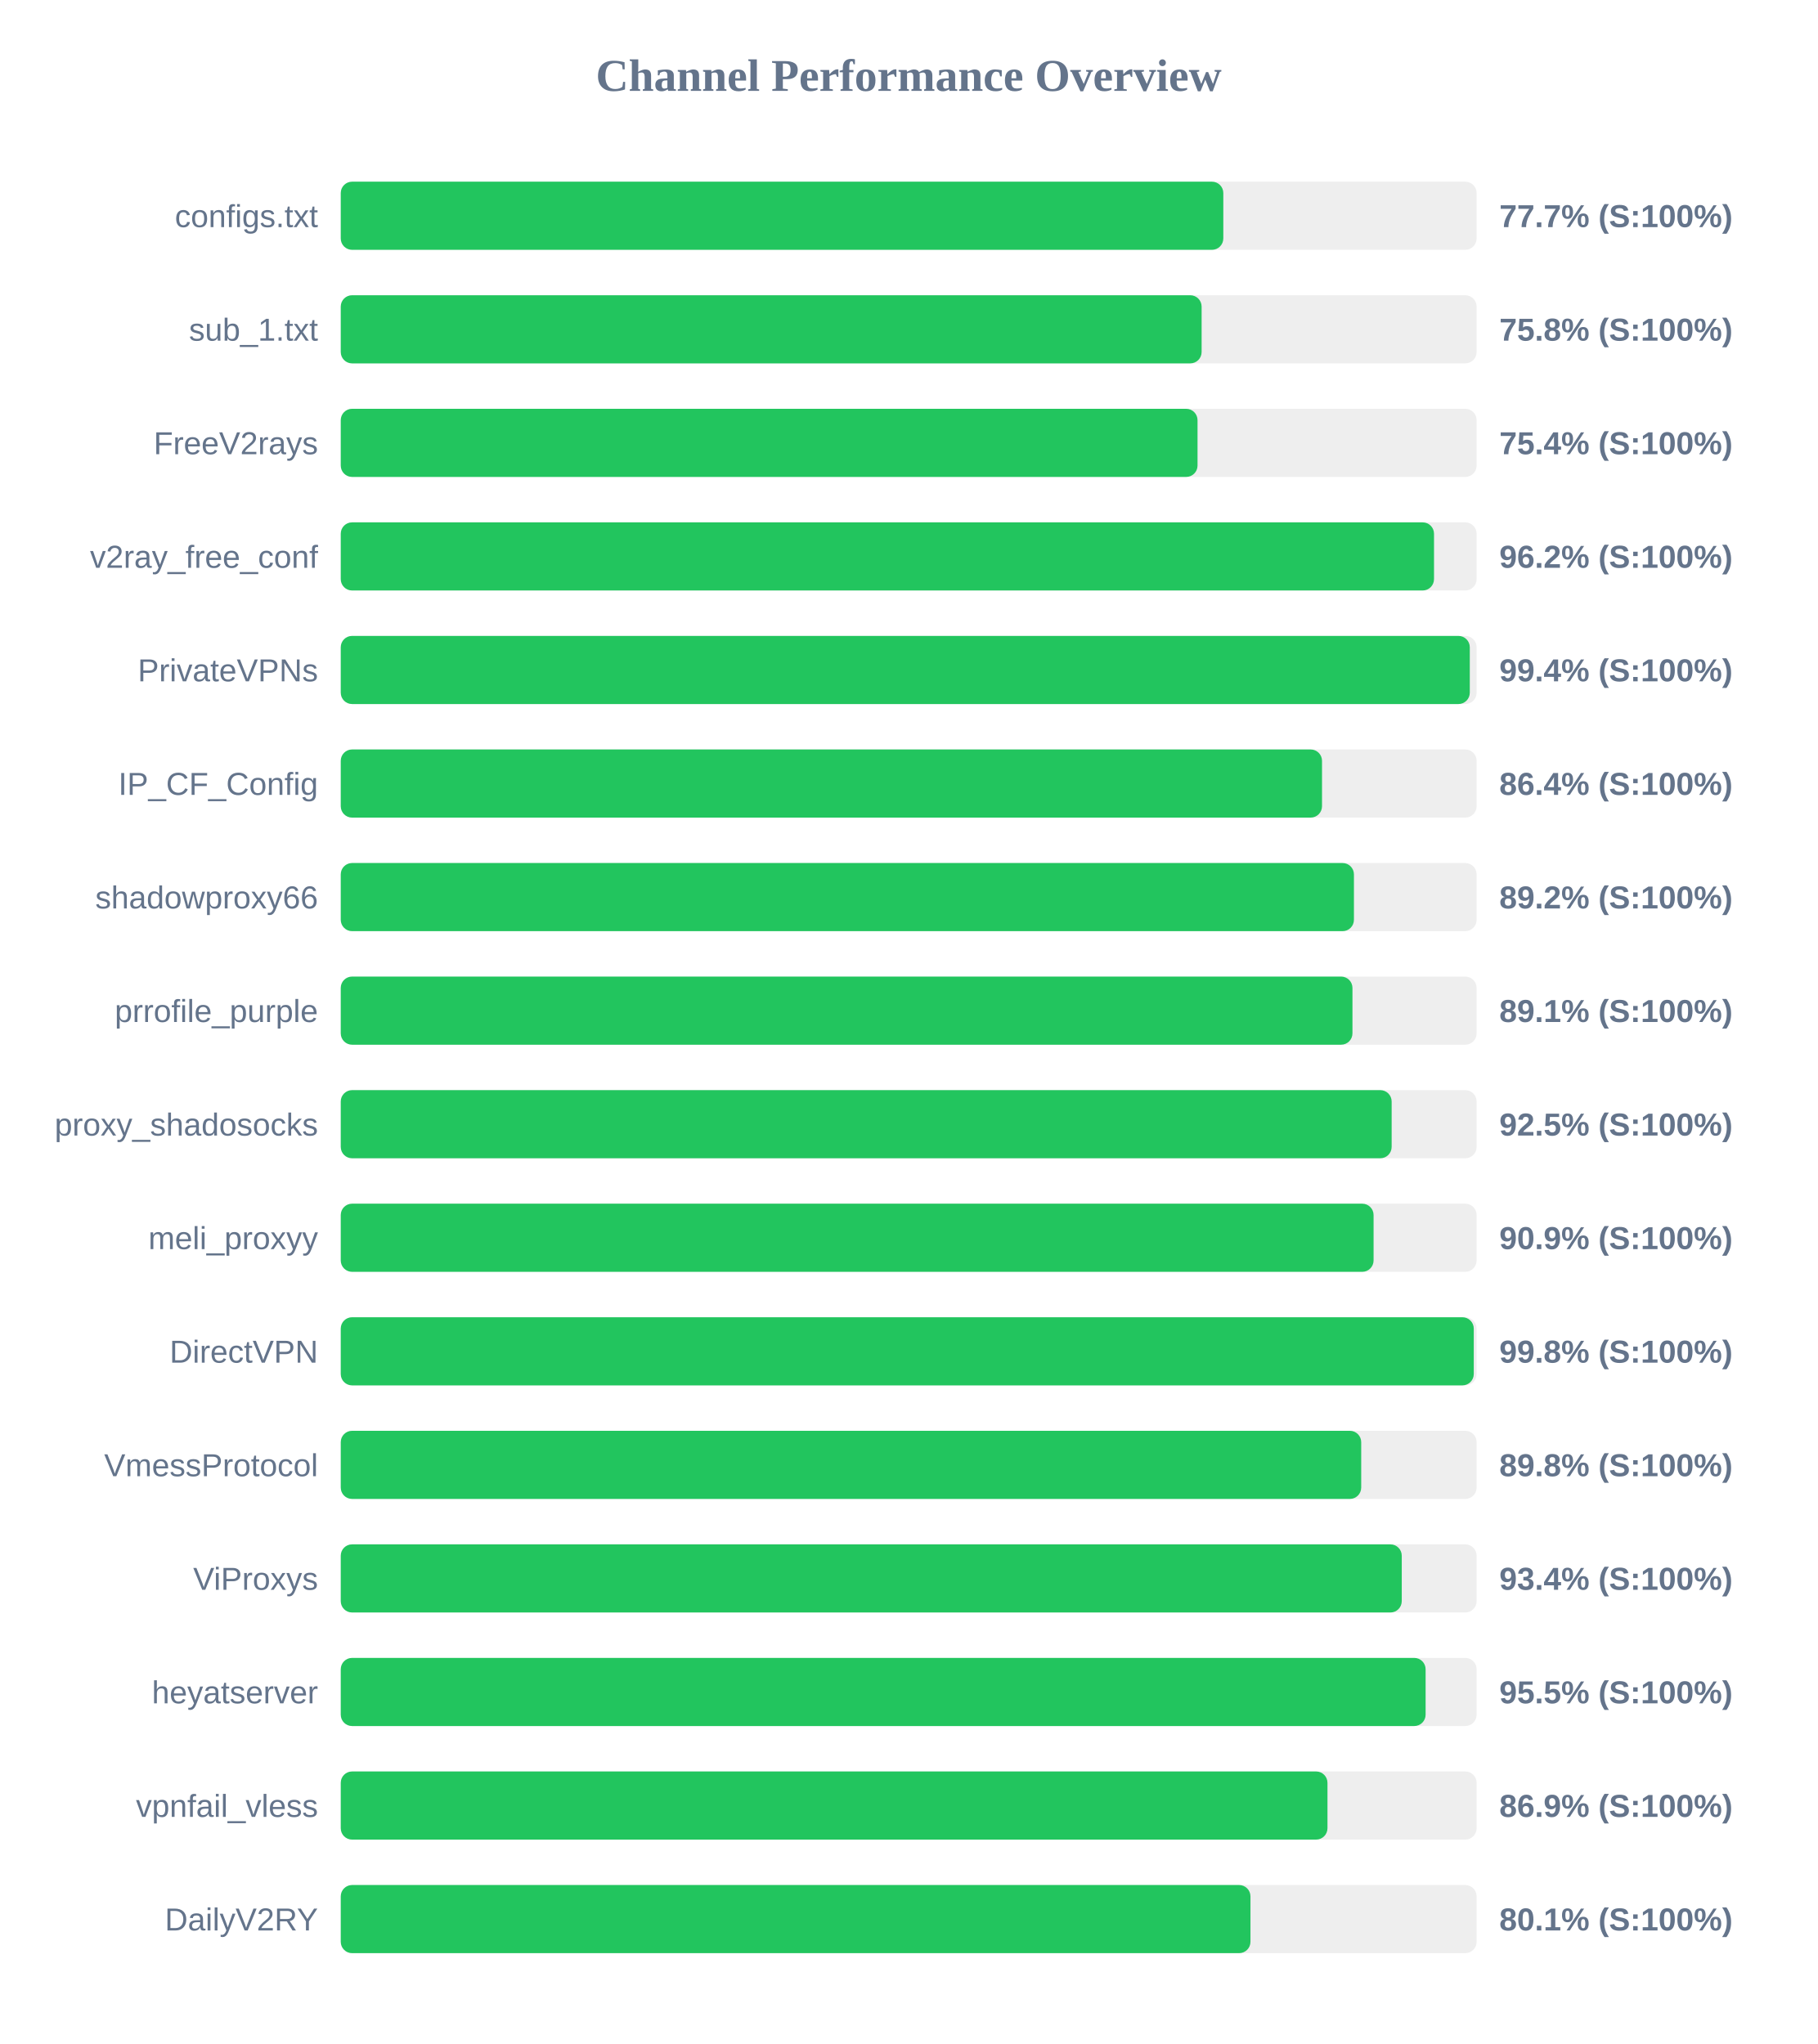
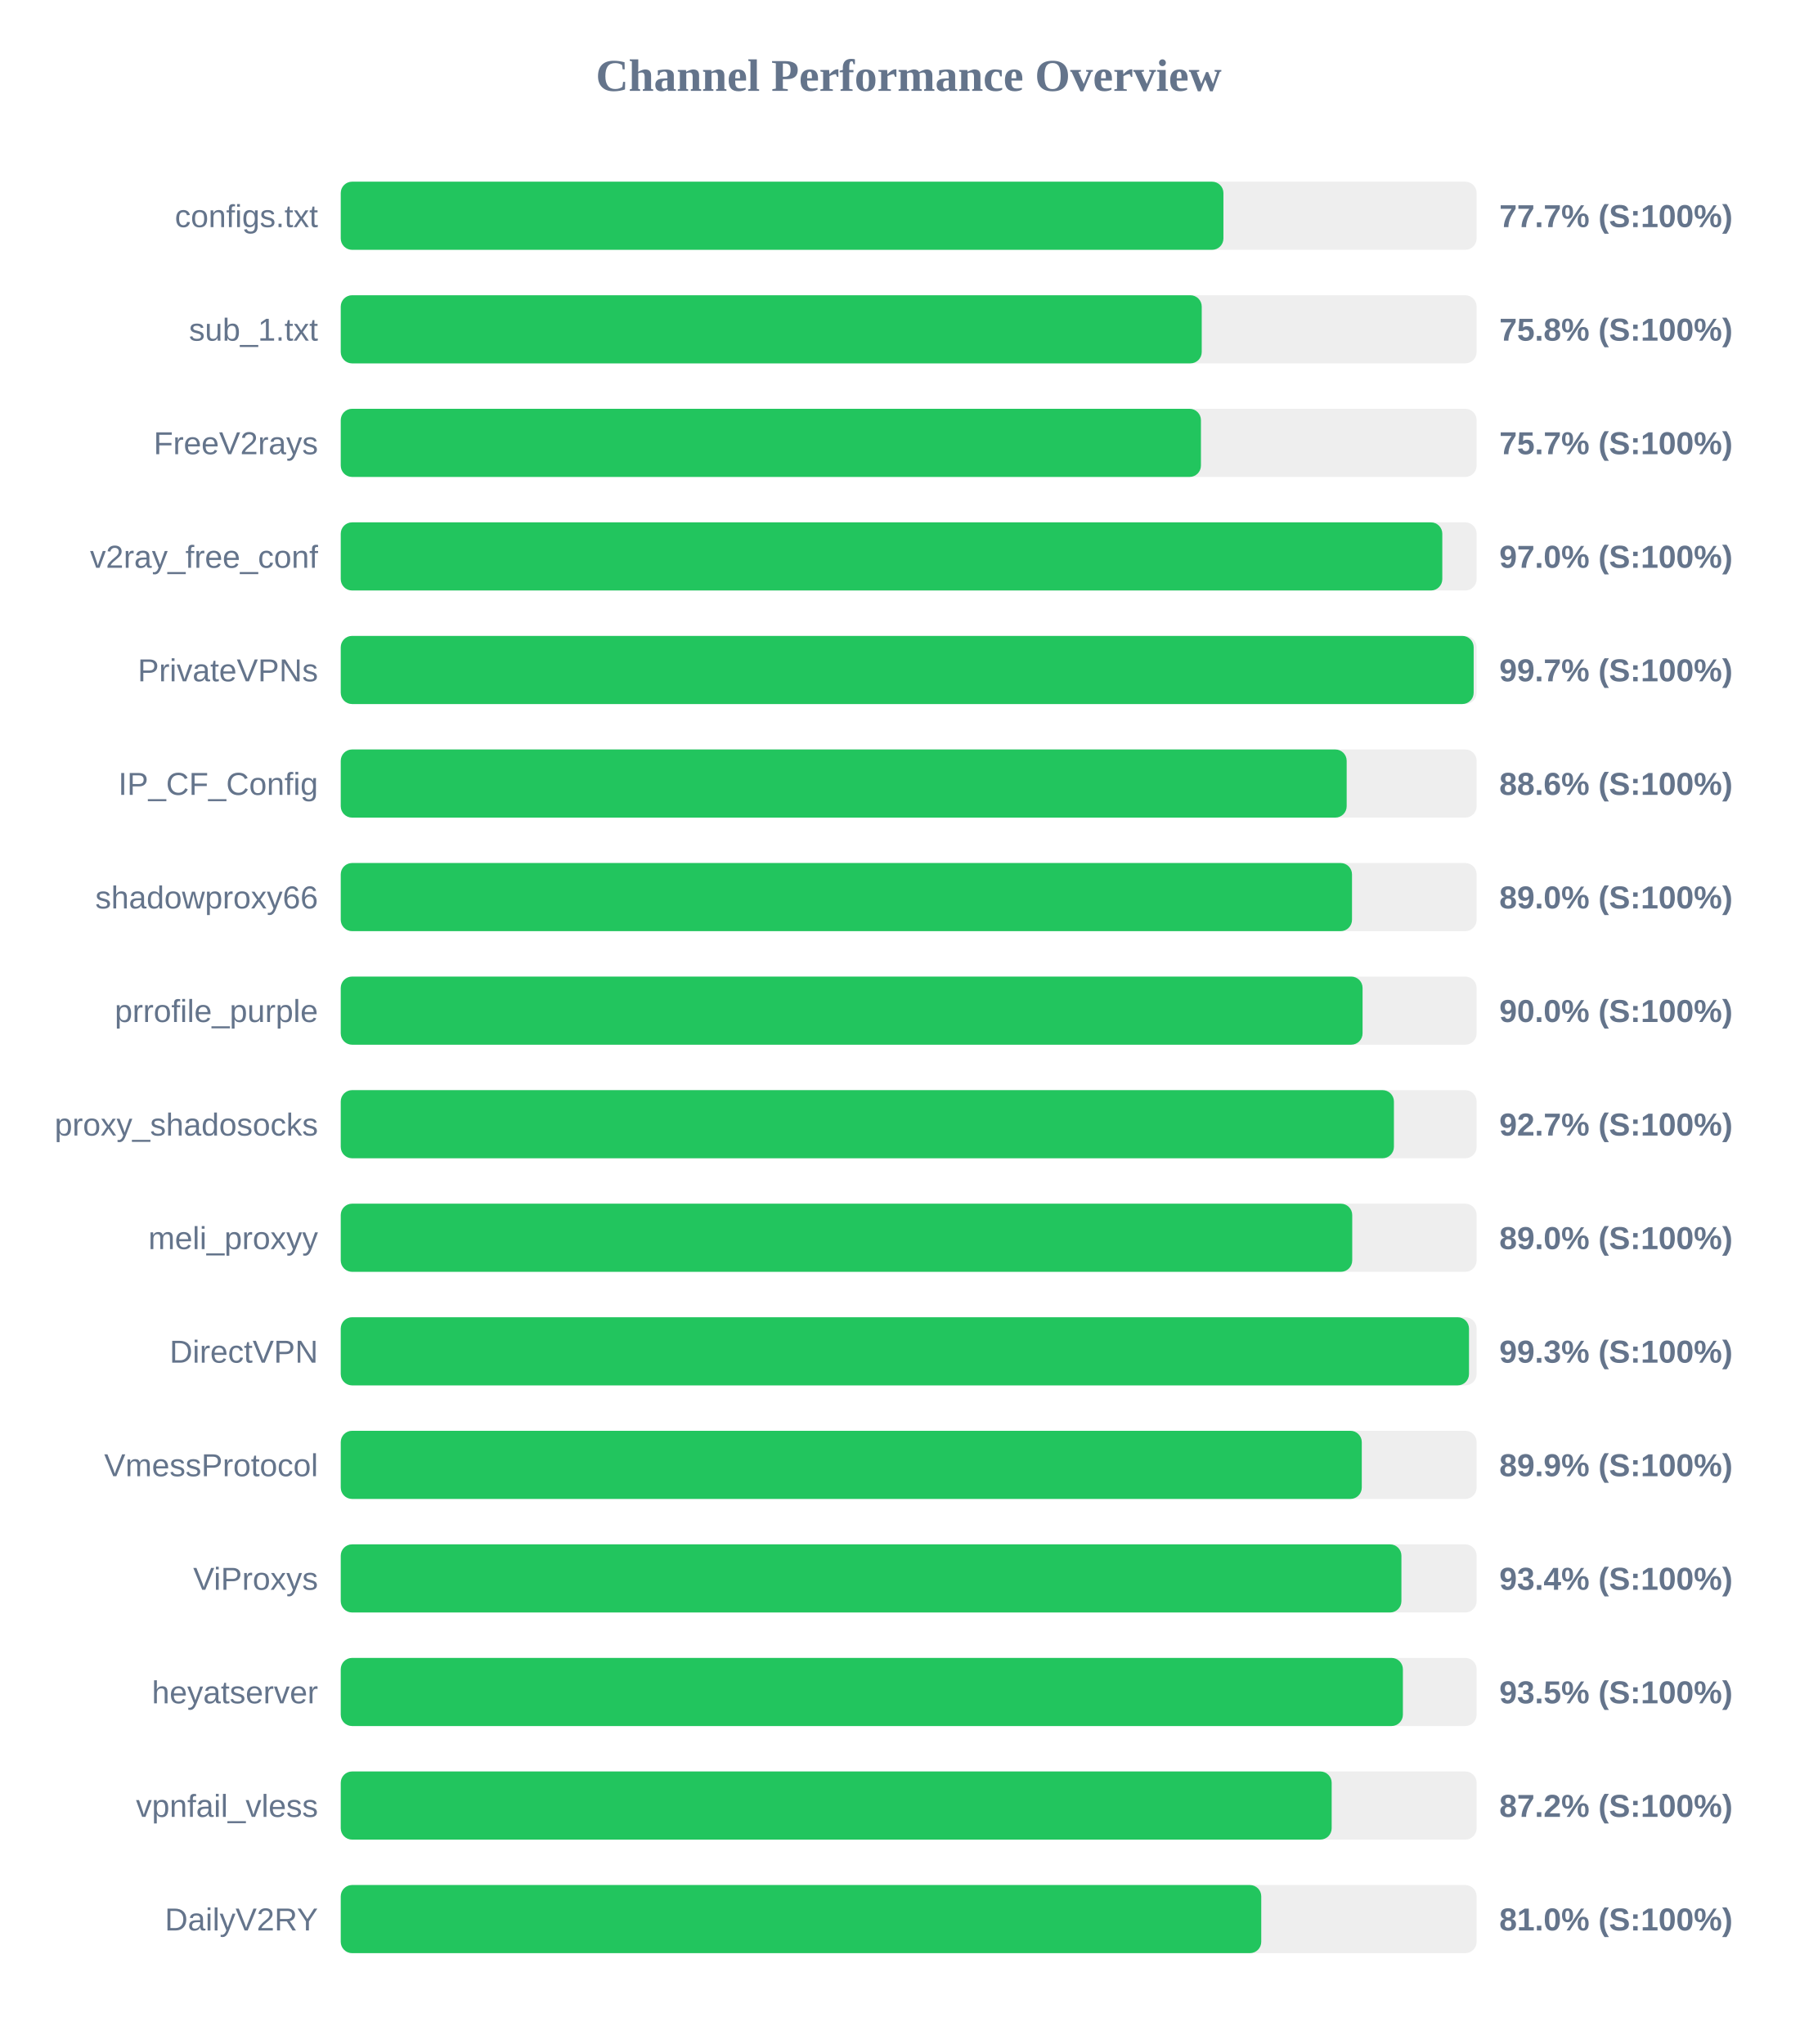
<svg xmlns="http://www.w3.org/2000/svg" width="800" height="900" version="1.1">
  <style>
        .row { font: 14px Arial; fill: #64748b; }
        .score { font: bold 14px Arial; fill: #64748b; }
    </style>
  <text x="400" y="40" text-anchor="middle" font-size="20px" font-weight="bold" fill="#64748b">Channel Performance Overview</text>
  <rect x="150" y="80" width="500" height="30" fill="#eee" rx="5" />
-   <rect x="150" y="80" width="388.5" height="30" fill="#22c55e" rx="5" />
+   <rect x="150" y="80" width="388.55" height="30" fill="#22c55e" rx="5" />
  <text x="140" y="100" text-anchor="end" class="row">configs.txt</text>
  <text x="660" y="100" text-anchor="start" class="score">77.7% (S:100%)</text>
  <rect x="150" y="130" width="500" height="30" fill="#eee" rx="5" />
-   <rect x="150" y="130" width="378.95" height="30" fill="#22c55e" rx="5" />
+   <rect x="150" y="130" width="379.0" height="30" fill="#22c55e" rx="5" />
  <text x="140" y="150" text-anchor="end" class="row">sub_1.txt</text>
  <text x="660" y="150" text-anchor="start" class="score">75.8% (S:100%)</text>
  <rect x="150" y="180" width="500" height="30" fill="#eee" rx="5" />
-   <rect x="150" y="180" width="377.15" height="30" fill="#22c55e" rx="5" />
+   <rect x="150" y="180" width="378.65" height="30" fill="#22c55e" rx="5" />
  <text x="140" y="200" text-anchor="end" class="row">FreeV2rays</text>
-   <text x="660" y="200" text-anchor="start" class="score">75.4% (S:100%)</text>
+   <text x="660" y="200" text-anchor="start" class="score">75.7% (S:100%)</text>
  <rect x="150" y="230" width="500" height="30" fill="#eee" rx="5" />
-   <rect x="150" y="230" width="481.25" height="30" fill="#22c55e" rx="5" />
+   <rect x="150" y="230" width="484.9" height="30" fill="#22c55e" rx="5" />
  <text x="140" y="250" text-anchor="end" class="row">v2ray_free_conf</text>
-   <text x="660" y="250" text-anchor="start" class="score">96.2% (S:100%)</text>
+   <text x="660" y="250" text-anchor="start" class="score">97.0% (S:100%)</text>
  <rect x="150" y="280" width="500" height="30" fill="#eee" rx="5" />
-   <rect x="150" y="280" width="497.0" height="30" fill="#22c55e" rx="5" />
+   <rect x="150" y="280" width="498.7" height="30" fill="#22c55e" rx="5" />
  <text x="140" y="300" text-anchor="end" class="row">PrivateVPNs</text>
-   <text x="660" y="300" text-anchor="start" class="score">99.4% (S:100%)</text>
+   <text x="660" y="300" text-anchor="start" class="score">99.7% (S:100%)</text>
  <rect x="150" y="330" width="500" height="30" fill="#eee" rx="5" />
-   <rect x="150" y="330" width="431.95" height="30" fill="#22c55e" rx="5" />
+   <rect x="150" y="330" width="442.8" height="30" fill="#22c55e" rx="5" />
  <text x="140" y="350" text-anchor="end" class="row">IP_CF_Config</text>
-   <text x="660" y="350" text-anchor="start" class="score">86.4% (S:100%)</text>
+   <text x="660" y="350" text-anchor="start" class="score">88.6% (S:100%)</text>
  <rect x="150" y="380" width="500" height="30" fill="#eee" rx="5" />
-   <rect x="150" y="380" width="446.0" height="30" fill="#22c55e" rx="5" />
+   <rect x="150" y="380" width="445.15" height="30" fill="#22c55e" rx="5" />
  <text x="140" y="400" text-anchor="end" class="row">shadowproxy66</text>
-   <text x="660" y="400" text-anchor="start" class="score">89.2% (S:100%)</text>
+   <text x="660" y="400" text-anchor="start" class="score">89.0% (S:100%)</text>
  <rect x="150" y="430" width="500" height="30" fill="#eee" rx="5" />
-   <rect x="150" y="430" width="445.35" height="30" fill="#22c55e" rx="5" />
+   <rect x="150" y="430" width="449.8" height="30" fill="#22c55e" rx="5" />
  <text x="140" y="450" text-anchor="end" class="row">prrofile_purple</text>
-   <text x="660" y="450" text-anchor="start" class="score">89.1% (S:100%)</text>
+   <text x="660" y="450" text-anchor="start" class="score">90.0% (S:100%)</text>
  <rect x="150" y="480" width="500" height="30" fill="#eee" rx="5" />
-   <rect x="150" y="480" width="462.6" height="30" fill="#22c55e" rx="5" />
+   <rect x="150" y="480" width="463.6" height="30" fill="#22c55e" rx="5" />
  <text x="140" y="500" text-anchor="end" class="row">proxy_shadosocks</text>
-   <text x="660" y="500" text-anchor="start" class="score">92.5% (S:100%)</text>
+   <text x="660" y="500" text-anchor="start" class="score">92.7% (S:100%)</text>
  <rect x="150" y="530" width="500" height="30" fill="#eee" rx="5" />
-   <rect x="150" y="530" width="454.65" height="30" fill="#22c55e" rx="5" />
+   <rect x="150" y="530" width="445.25" height="30" fill="#22c55e" rx="5" />
  <text x="140" y="550" text-anchor="end" class="row">meli_proxyy</text>
-   <text x="660" y="550" text-anchor="start" class="score">90.9% (S:100%)</text>
+   <text x="660" y="550" text-anchor="start" class="score">89.0% (S:100%)</text>
  <rect x="150" y="580" width="500" height="30" fill="#eee" rx="5" />
-   <rect x="150" y="580" width="498.75" height="30" fill="#22c55e" rx="5" />
+   <rect x="150" y="580" width="496.65" height="30" fill="#22c55e" rx="5" />
  <text x="140" y="600" text-anchor="end" class="row">DirectVPN</text>
-   <text x="660" y="600" text-anchor="start" class="score">99.8% (S:100%)</text>
+   <text x="660" y="600" text-anchor="start" class="score">99.3% (S:100%)</text>
  <rect x="150" y="630" width="500" height="30" fill="#eee" rx="5" />
-   <rect x="150" y="630" width="449.2" height="30" fill="#22c55e" rx="5" />
+   <rect x="150" y="630" width="449.45" height="30" fill="#22c55e" rx="5" />
  <text x="140" y="650" text-anchor="end" class="row">VmessProtocol</text>
-   <text x="660" y="650" text-anchor="start" class="score">89.8% (S:100%)</text>
+   <text x="660" y="650" text-anchor="start" class="score">89.9% (S:100%)</text>
  <rect x="150" y="680" width="500" height="30" fill="#eee" rx="5" />
-   <rect x="150" y="680" width="467.05" height="30" fill="#22c55e" rx="5" />
+   <rect x="150" y="680" width="466.9" height="30" fill="#22c55e" rx="5" />
  <text x="140" y="700" text-anchor="end" class="row">ViProxys</text>
  <text x="660" y="700" text-anchor="start" class="score">93.4% (S:100%)</text>
  <rect x="150" y="730" width="500" height="30" fill="#eee" rx="5" />
-   <rect x="150" y="730" width="477.55" height="30" fill="#22c55e" rx="5" />
+   <rect x="150" y="730" width="467.55" height="30" fill="#22c55e" rx="5" />
  <text x="140" y="750" text-anchor="end" class="row">heyatserver</text>
-   <text x="660" y="750" text-anchor="start" class="score">95.5% (S:100%)</text>
+   <text x="660" y="750" text-anchor="start" class="score">93.5% (S:100%)</text>
  <rect x="150" y="780" width="500" height="30" fill="#eee" rx="5" />
-   <rect x="150" y="780" width="434.35" height="30" fill="#22c55e" rx="5" />
+   <rect x="150" y="780" width="436.2" height="30" fill="#22c55e" rx="5" />
  <text x="140" y="800" text-anchor="end" class="row">vpnfail_vless</text>
-   <text x="660" y="800" text-anchor="start" class="score">86.9% (S:100%)</text>
+   <text x="660" y="800" text-anchor="start" class="score">87.2% (S:100%)</text>
  <rect x="150" y="830" width="500" height="30" fill="#eee" rx="5" />
-   <rect x="150" y="830" width="400.45" height="30" fill="#22c55e" rx="5" />
+   <rect x="150" y="830" width="405.2" height="30" fill="#22c55e" rx="5" />
  <text x="140" y="850" text-anchor="end" class="row">DailyV2RY</text>
-   <text x="660" y="850" text-anchor="start" class="score">80.1% (S:100%)</text>
+   <text x="660" y="850" text-anchor="start" class="score">81.0% (S:100%)</text>
</svg>
